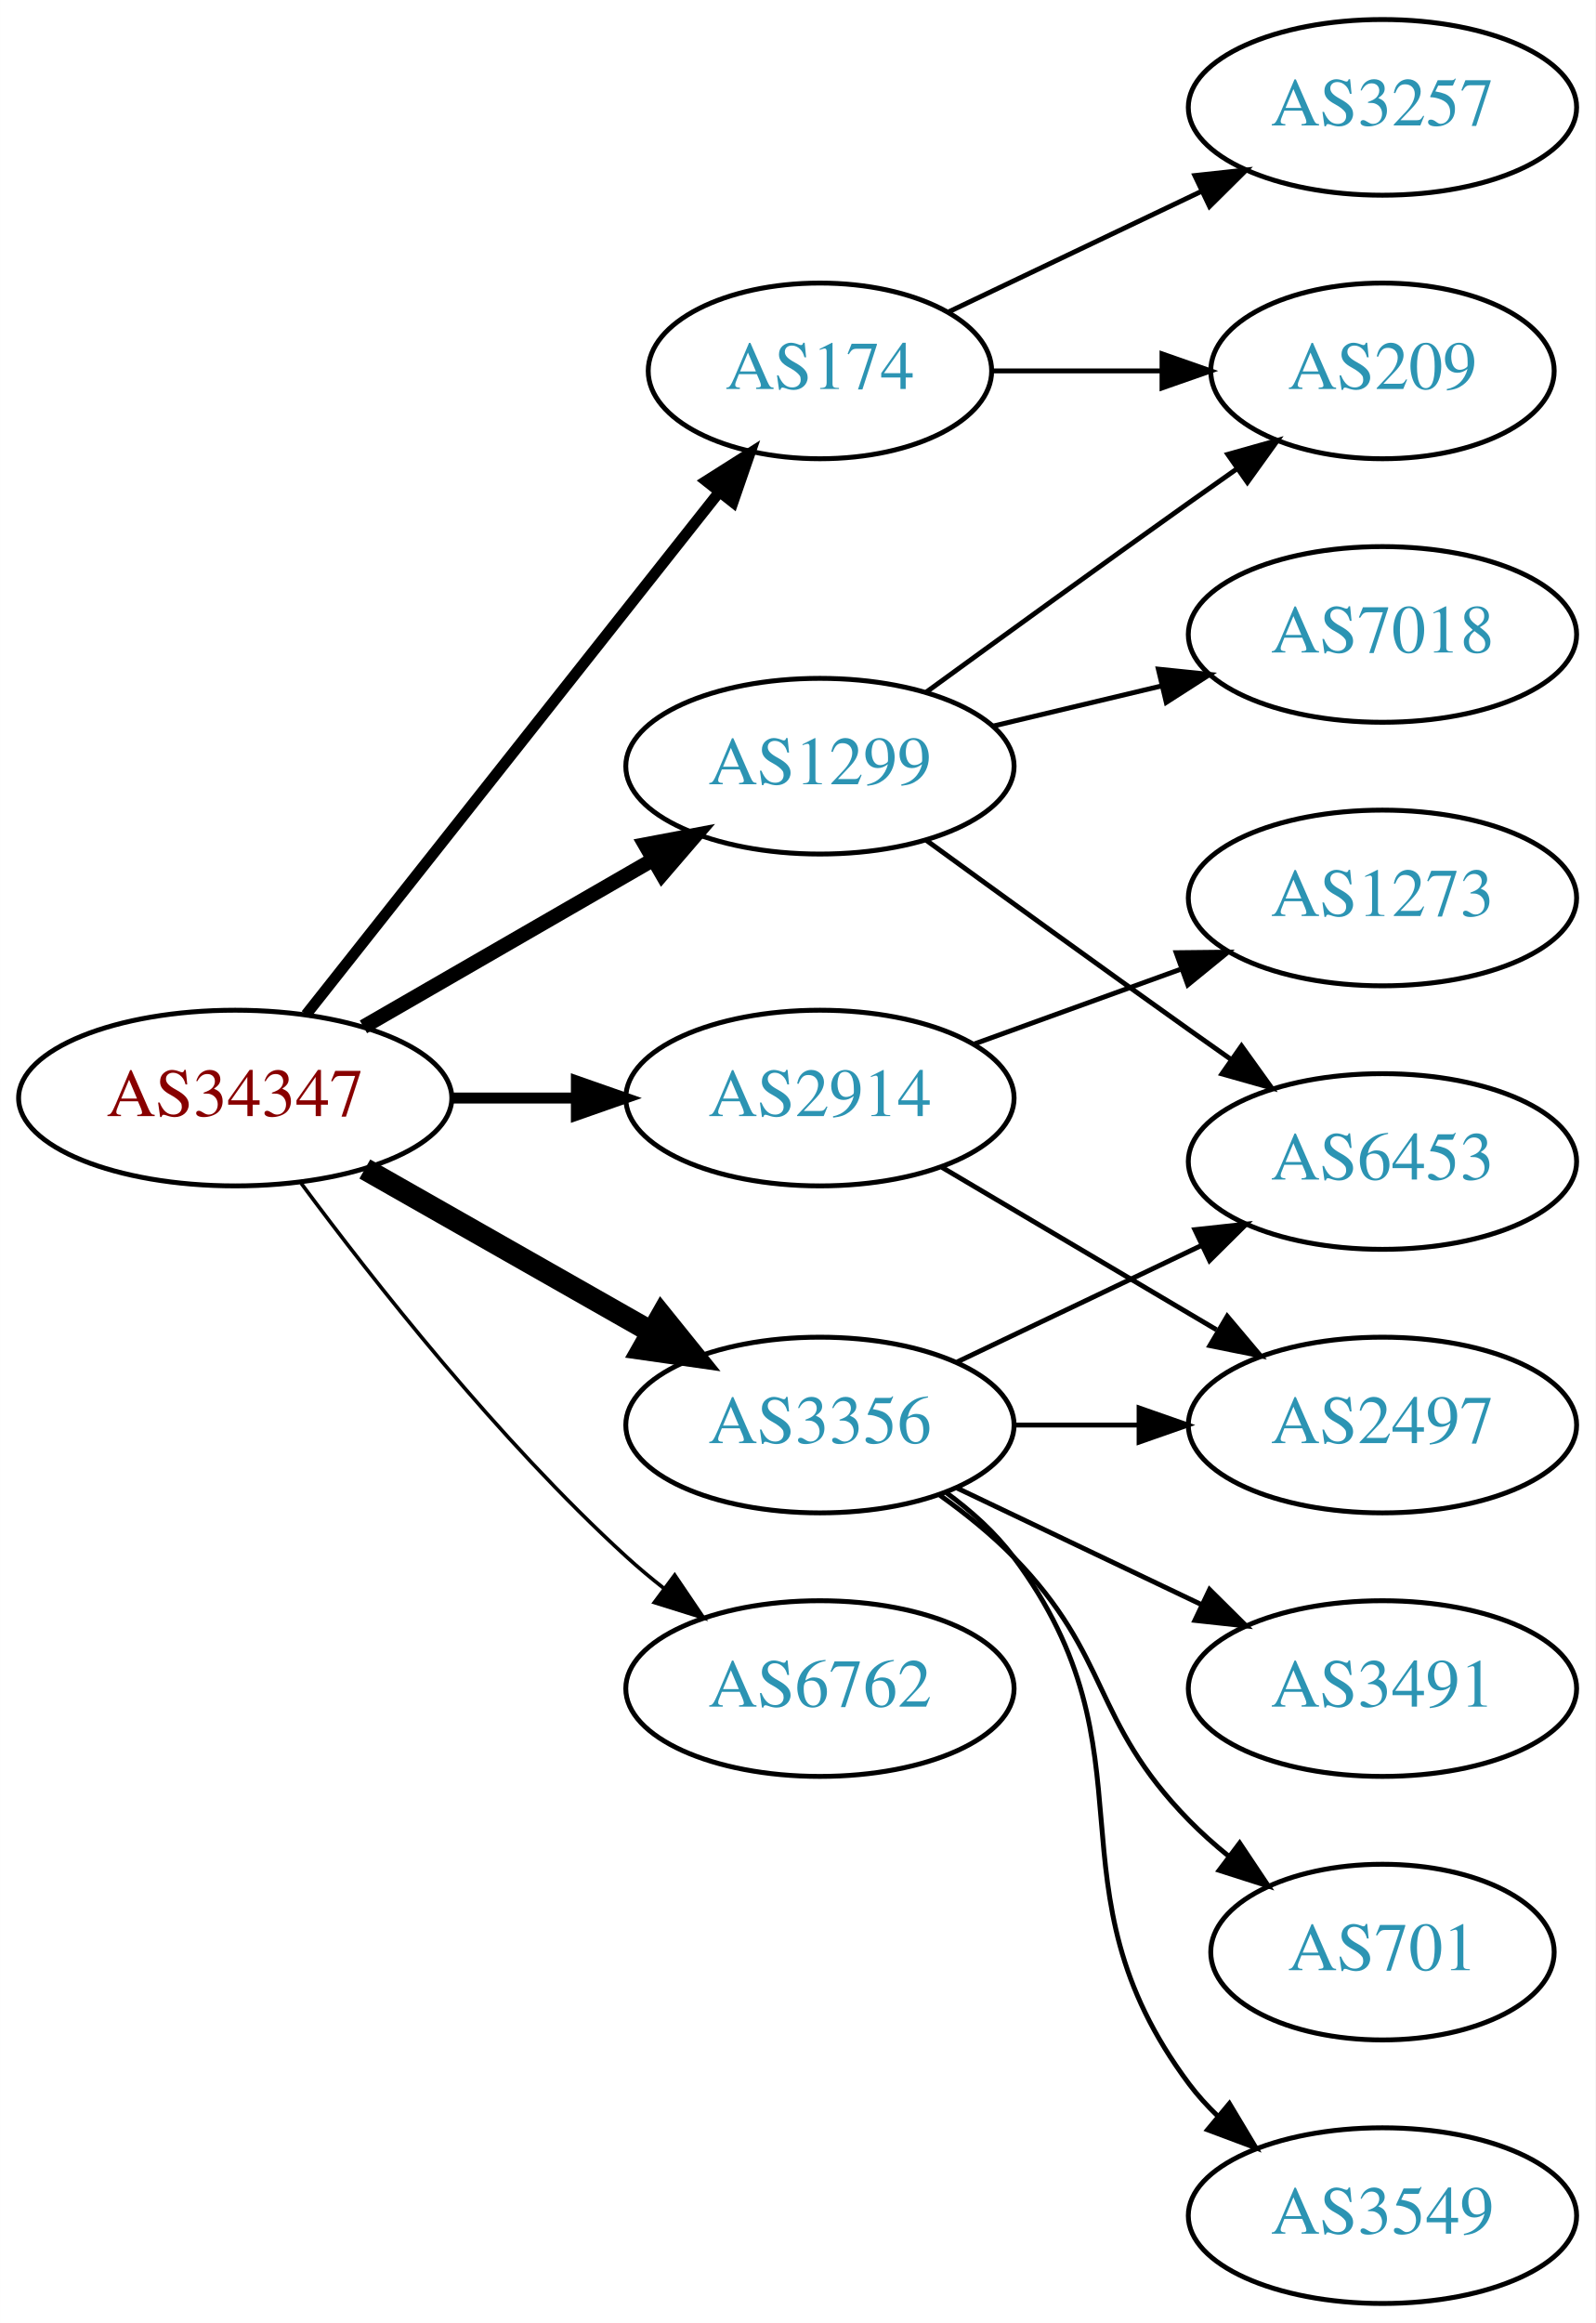
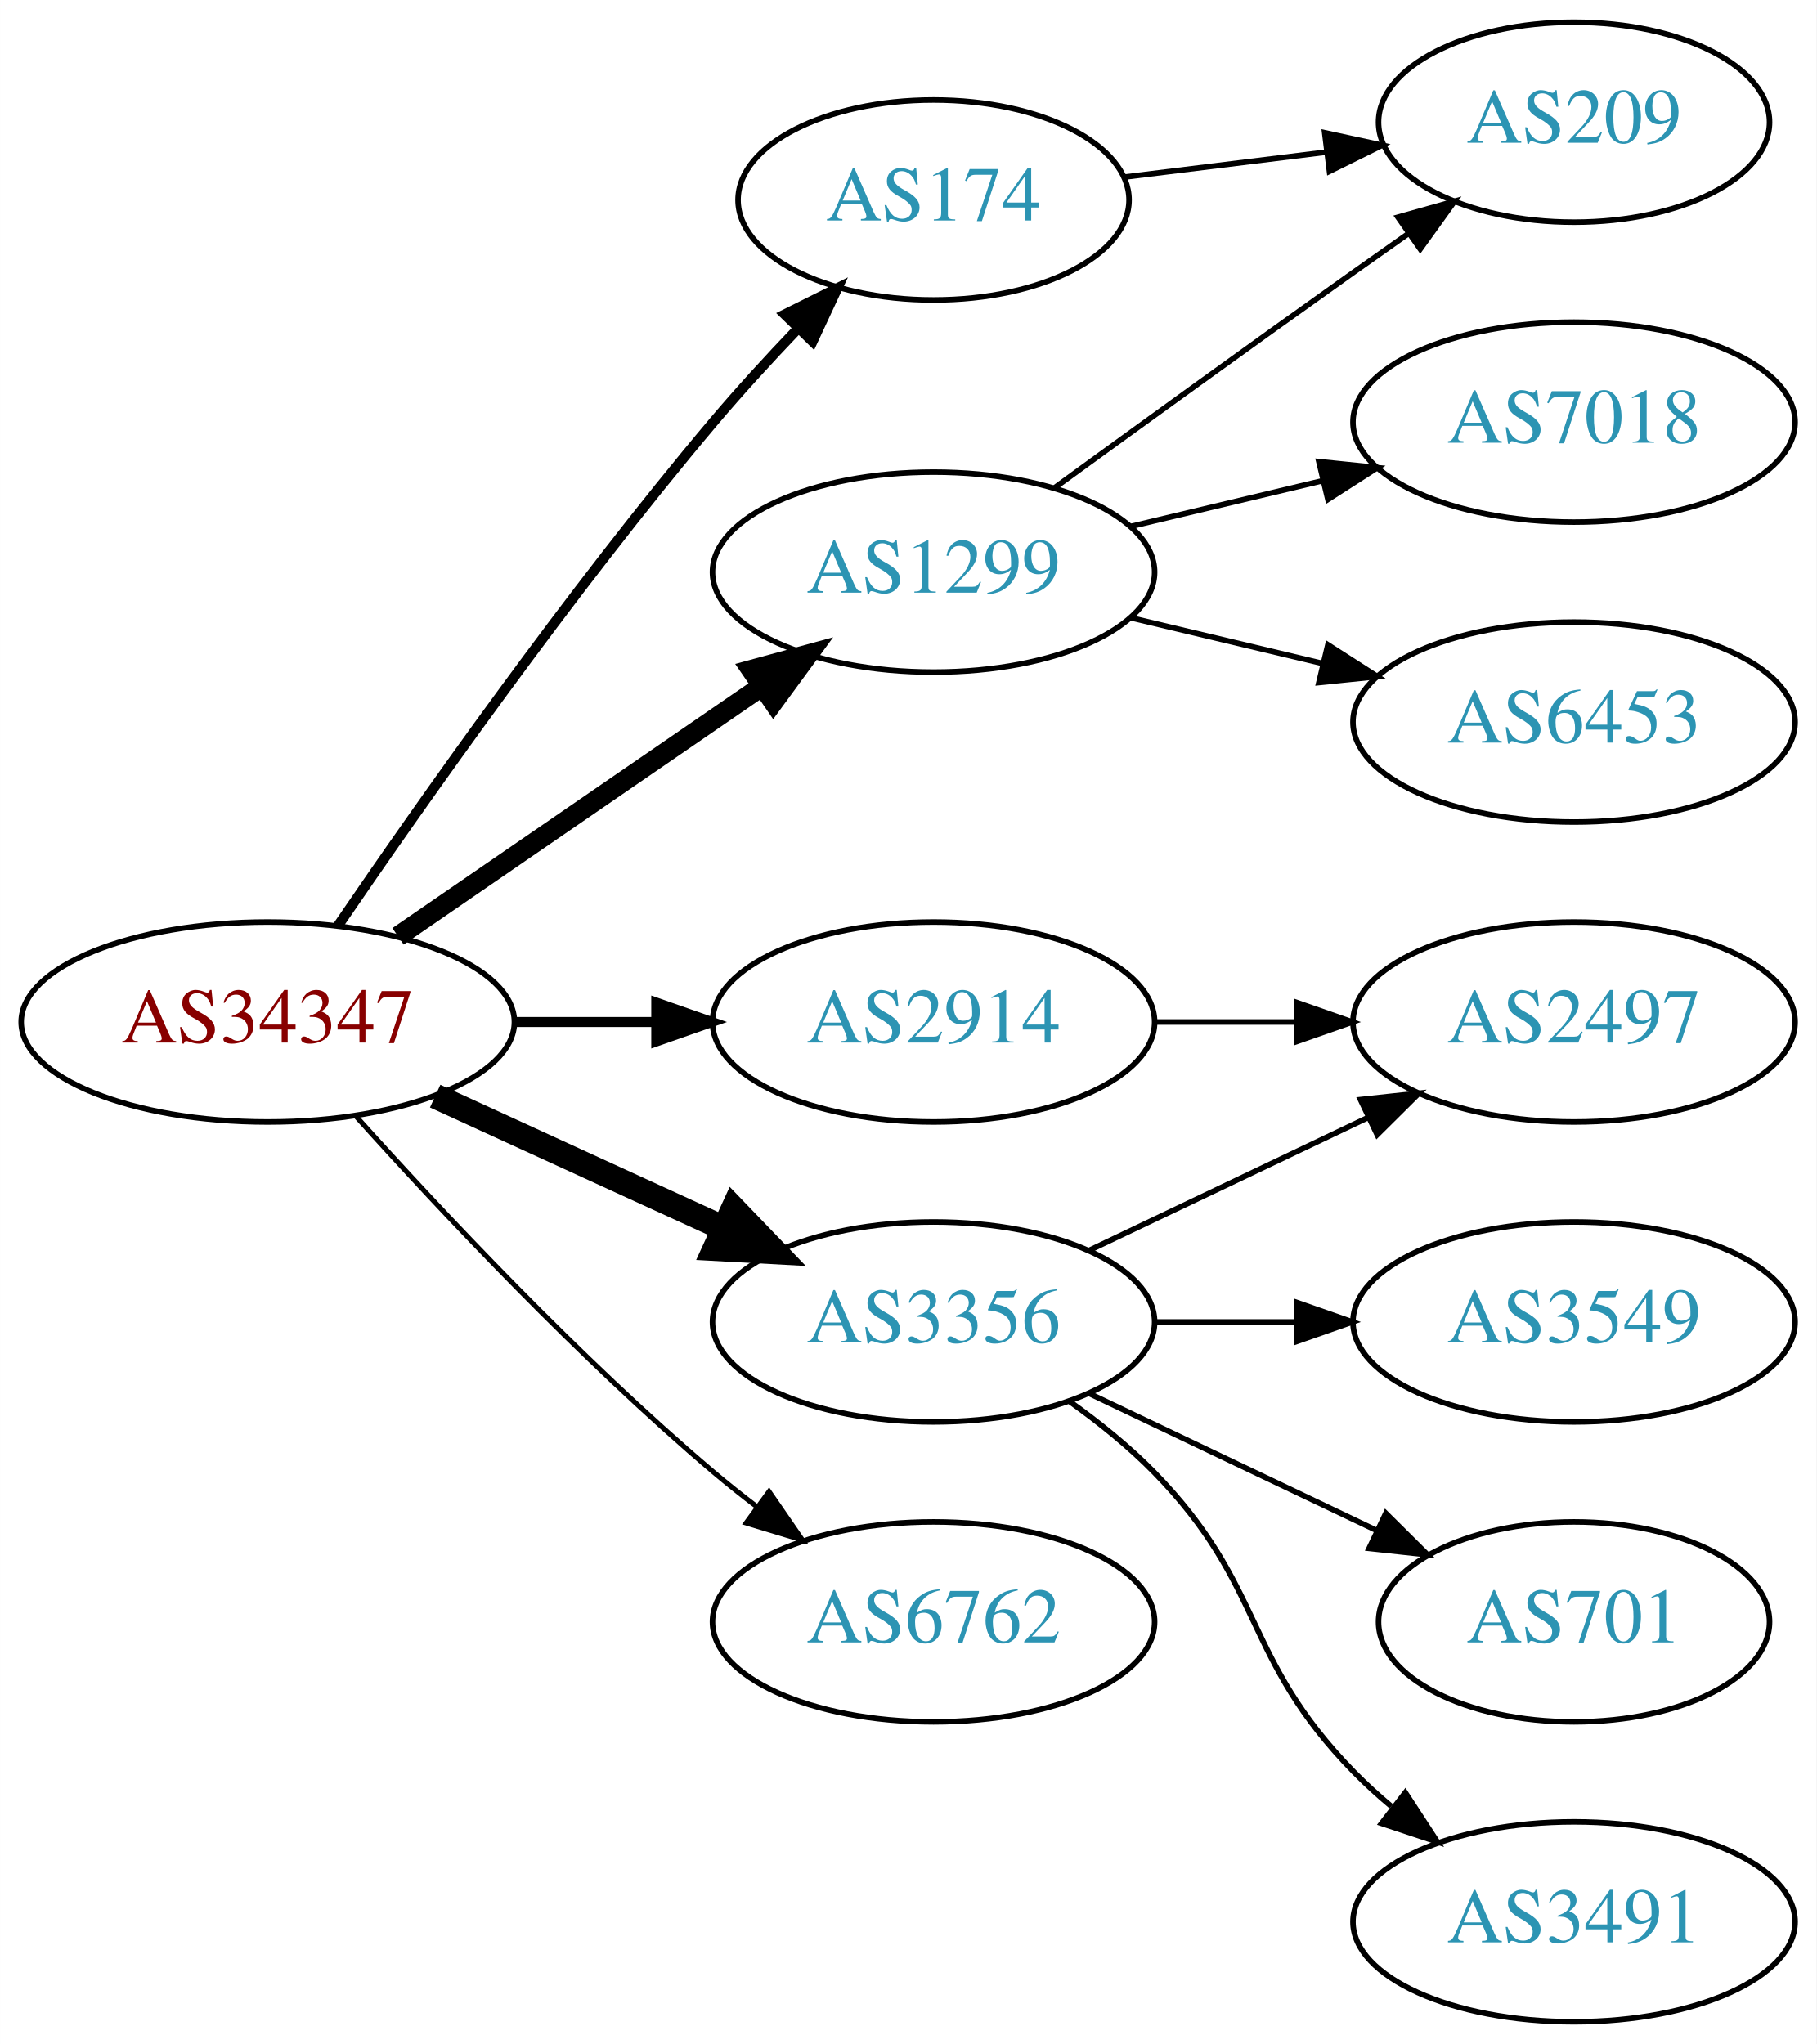
- <svg xmlns="http://www.w3.org/2000/svg" xmlns:xlink="http://www.w3.org/1999/xlink" width="327pt" height="476pt" viewBox="0.00 0.00 326.98 476.00">
-   <g id="graph0" class="graph" transform="scale(1 1) rotate(0) translate(4 472)">
-     <polygon fill="white" stroke="none" points="-4,4 -4,-472 322.978,-472 322.978,4 -4,4" />
+ <svg xmlns="http://www.w3.org/2000/svg" xmlns:xlink="http://www.w3.org/1999/xlink" width="327pt" height="368pt" viewBox="0.00 0.00 326.98 368.00">
+   <g id="graph0" class="graph" transform="scale(1 1) rotate(0) translate(4 364)">
+     <polygon fill="white" stroke="none" points="-4,4 -4,-364 322.978,-364 322.978,4 -4,4" />
    <g id="node1" class="node">
      <g id="a_node1">
        <a xlink:href="/asn/34347" xlink:title="AS34347 ~ HALLAG Kommunal GmbH [AT]">
-           <ellipse fill="#ffffff" stroke="black" cx="44.196" cy="-247" rx="44.393" ry="18" />
-           <text text-anchor="middle" x="44.196" y="-243.3" font-family="Times,serif" font-size="14.00" fill="#880000">AS34347</text>
+           <ellipse fill="#ffffff" stroke="black" cx="44.196" cy="-180" rx="44.393" ry="18" />
+           <text text-anchor="middle" x="44.196" y="-176.3" font-family="Times,serif" font-size="14.00" fill="#880000">AS34347</text>
        </a>
      </g>
    </g>
    <g id="node2" class="node">
      <g id="a_node2">
        <a xlink:href="/asn/174" xlink:title="AS174 ~ Cogent Communications [US]">
-           <ellipse fill="#ffffff" stroke="black" cx="164.039" cy="-396" rx="35.194" ry="18" />
-           <text text-anchor="middle" x="164.039" y="-392.3" font-family="Times,serif" font-size="14.00" fill="#2c94b3">AS174</text>
+           <ellipse fill="#ffffff" stroke="black" cx="164.039" cy="-328" rx="35.194" ry="18" />
+           <text text-anchor="middle" x="164.039" y="-324.3" font-family="Times,serif" font-size="14.00" fill="#2c94b3">AS174</text>
        </a>
      </g>
    </g>
    <g id="edge1" class="edge">
-       <path fill="none" stroke="black" stroke-width="2.25" d="M58.714,-264.092C79.492,-290.364 119.383,-340.802 143.365,-371.125" />
-       <polygon fill="black" stroke="black" stroke-width="2.25" points="140.73,-373.435 149.678,-379.107 146.22,-369.093 140.73,-373.435" />
+       <path fill="none" stroke="black" stroke-width="1.8" d="M56.855,-197.377C71.725,-219.182 98.615,-257.425 124.392,-288 129.076,-293.555 134.345,-299.301 139.451,-304.645" />
+       <polygon fill="black" stroke="black" stroke-width="1.8" points="137.244,-307.395 146.728,-312.118 142.259,-302.512 137.244,-307.395" />
    </g>
    <g id="node3" class="node">
      <g id="a_node3">
        <a xlink:href="/asn/1299" xlink:title="AS1299 ~ Telia Carrier [EU]">
-           <ellipse fill="#ffffff" stroke="black" cx="164.039" cy="-315" rx="39.794" ry="18" />
-           <text text-anchor="middle" x="164.039" y="-311.3" font-family="Times,serif" font-size="14.00" fill="#2c94b3">AS1299</text>
+           <ellipse fill="#ffffff" stroke="black" cx="164.039" cy="-261" rx="39.794" ry="18" />
+           <text text-anchor="middle" x="164.039" y="-257.3" font-family="Times,serif" font-size="14.00" fill="#2c94b3">AS1299</text>
        </a>
      </g>
    </g>
    <g id="edge2" class="edge">
-       <path fill="none" stroke="black" stroke-width="3" d="M70.476,-261.588C87.796,-271.582 110.947,-284.941 129.763,-295.799" />
-       <polygon fill="black" stroke="black" stroke-width="3" points="128.196,-298.935 138.607,-300.902 131.695,-292.872 128.196,-298.935" />
+       <path fill="none" stroke="black" stroke-width="3.6" d="M67.639,-195.426C86.22,-208.198 112.781,-226.455 133.161,-240.463" />
+       <polygon fill="black" stroke="black" stroke-width="3.6" points="131.251,-243.398 141.475,-246.178 135.216,-237.629 131.251,-243.398" />
    </g>
    <g id="node4" class="node">
      <g id="a_node4">
        <a xlink:href="/asn/2914" xlink:title="AS2914 ~ NTT America, Inc. [US]">
-           <ellipse fill="#ffffff" stroke="black" cx="164.039" cy="-247" rx="39.794" ry="18" />
-           <text text-anchor="middle" x="164.039" y="-243.3" font-family="Times,serif" font-size="14.00" fill="#2c94b3">AS2914</text>
+           <ellipse fill="#ffffff" stroke="black" cx="164.039" cy="-180" rx="39.794" ry="18" />
+           <text text-anchor="middle" x="164.039" y="-176.3" font-family="Times,serif" font-size="14.00" fill="#2c94b3">AS2914</text>
        </a>
      </g>
    </g>
    <g id="edge3" class="edge">
-       <path fill="none" stroke="black" stroke-width="2.25" d="M88.407,-247C96.72,-247 105.482,-247 113.965,-247" />
-       <polygon fill="black" stroke="black" stroke-width="2.25" points="114.123,-250.5 124.123,-247 114.123,-243.5 114.123,-250.5" />
+       <path fill="none" stroke="black" stroke-width="1.8" d="M88.407,-180C96.72,-180 105.482,-180 113.965,-180" />
+       <polygon fill="black" stroke="black" stroke-width="1.8" points="114.123,-183.5 124.123,-180 114.123,-176.5 114.123,-183.5" />
    </g>
    <g id="node5" class="node">
      <g id="a_node5">
        <a xlink:href="/asn/3356" xlink:title="AS3356 ~ Level 3 Parent, LLC [US]">
-           <ellipse fill="#ffffff" stroke="black" cx="164.039" cy="-180" rx="39.794" ry="18" />
-           <text text-anchor="middle" x="164.039" y="-176.3" font-family="Times,serif" font-size="14.00" fill="#2c94b3">AS3356</text>
+           <ellipse fill="#ffffff" stroke="black" cx="164.039" cy="-126" rx="39.794" ry="18" />
+           <text text-anchor="middle" x="164.039" y="-122.3" font-family="Times,serif" font-size="14.00" fill="#2c94b3">AS3356</text>
        </a>
      </g>
    </g>
    <g id="edge4" class="edge">
-       <path fill="none" stroke="black" stroke-width="4.5" d="M70.766,-232.462C87.985,-222.672 110.871,-209.66 129.542,-199.045" />
-       <polygon fill="black" stroke="black" stroke-width="4.5" points="131.579,-202.416 138.326,-194.05 127.687,-195.57 131.579,-202.416" />
+       <path fill="none" stroke="black" stroke-width="4.5" d="M74.326,-166.652C89.937,-159.498 109.335,-150.609 126.007,-142.97" />
+       <polygon fill="black" stroke="black" stroke-width="4.5" points="128.008,-146.384 135.459,-138.638 124.727,-139.225 128.008,-146.384" />
    </g>
    <g id="node6" class="node">
      <g id="a_node6">
        <a xlink:href="/asn/6762" xlink:title="AS6762 ~ TELECOM ITALIA SPARKLE S.p.A. [IT]">
-           <ellipse fill="#ffffff" stroke="black" cx="164.039" cy="-126" rx="39.794" ry="18" />
-           <text text-anchor="middle" x="164.039" y="-122.3" font-family="Times,serif" font-size="14.00" fill="#2c94b3">AS6762</text>
+           <ellipse fill="#ffffff" stroke="black" cx="164.039" cy="-72" rx="39.794" ry="18" />
+           <text text-anchor="middle" x="164.039" y="-68.3" font-family="Times,serif" font-size="14.00" fill="#2c94b3">AS6762</text>
        </a>
      </g>
    </g>
    <g id="edge5" class="edge">
-       <path fill="none" stroke="black" stroke-width="0.75" d="M57.716,-229.531C72.396,-209.714 98.081,-177.036 124.392,-153 126.809,-150.792 129.415,-148.615 132.09,-146.512" />
-       <polygon fill="black" stroke="black" stroke-width="0.75" points="134.273,-149.251 140.21,-140.476 130.097,-143.633 134.273,-149.251" />
+       <path fill="none" stroke="black" stroke-width="0.9" d="M60.128,-162.956C75.455,-145.903 100.39,-119.35 124.392,-99 126.889,-96.883 129.55,-94.768 132.261,-92.707" />
+       <polygon fill="black" stroke="black" stroke-width="0.9" points="134.427,-95.459 140.437,-86.734 130.298,-89.806 134.427,-95.459" />
    </g>
    <g id="node7" class="node">
      <g id="a_node7">
-         <a xlink:href="/asn/3257" xlink:title="AS3257 ~ GTT [DE]">
-           <ellipse fill="#ffffff" stroke="black" cx="279.332" cy="-450" rx="39.794" ry="18" />
-           <text text-anchor="middle" x="279.332" y="-446.3" font-family="Times,serif" font-size="14.00" fill="#2c94b3">AS3257</text>
+         <a xlink:href="/asn/209" xlink:title="AS209 ~ CenturyLink Communications, LLC [US]">
+           <ellipse fill="#ffffff" stroke="black" cx="279.332" cy="-342" rx="35.194" ry="18" />
+           <text text-anchor="middle" x="279.332" y="-338.3" font-family="Times,serif" font-size="14.00" fill="#2c94b3">AS209</text>
        </a>
      </g>
    </g>
    <g id="edge6" class="edge">
-       <path fill="none" stroke="black" d="M190.464,-408.119C205.766,-415.413 225.49,-424.814 242.372,-432.86" />
-       <polygon fill="black" stroke="black" points="240.879,-436.026 251.412,-437.169 243.891,-429.707 240.879,-436.026" />
+       <path fill="none" stroke="black" d="M198.418,-332.125C209.726,-333.522 222.531,-335.105 234.526,-336.587" />
+       <polygon fill="black" stroke="black" points="234.446,-340.103 244.8,-337.856 235.305,-333.156 234.446,-340.103" />
+     </g>
+     <g id="edge8" class="edge">
+       <path fill="none" stroke="black" d="M185.887,-276.222C200.821,-287.091 221.435,-302.025 239.685,-315 242.895,-317.282 246.264,-319.661 249.619,-322.018" />
+       <polygon fill="black" stroke="black" points="247.631,-324.899 257.83,-327.77 251.647,-319.166 247.631,-324.899" />
    </g>
    <g id="node8" class="node">
      <g id="a_node8">
-         <a xlink:href="/asn/209" xlink:title="AS209 ~ CenturyLink Communications, LLC [US]">
-           <ellipse fill="#ffffff" stroke="black" cx="279.332" cy="-396" rx="35.194" ry="18" />
-           <text text-anchor="middle" x="279.332" y="-392.3" font-family="Times,serif" font-size="14.00" fill="#2c94b3">AS209</text>
+         <a xlink:href="/asn/7018" xlink:title="AS7018 ~ AT&amp;T Services, Inc. [US]">
+           <ellipse fill="#ffffff" stroke="black" cx="279.332" cy="-288" rx="39.794" ry="18" />
+           <text text-anchor="middle" x="279.332" y="-284.3" font-family="Times,serif" font-size="14.00" fill="#2c94b3">AS7018</text>
        </a>
      </g>
    </g>
    <g id="edge7" class="edge">
-       <path fill="none" stroke="black" d="M199.338,-396C210.208,-396 222.385,-396 233.863,-396" />
-       <polygon fill="black" stroke="black" points="234.149,-399.5 244.149,-396 234.149,-392.5 234.149,-399.5" />
-     </g>
-     <g id="edge10" class="edge">
-       <path fill="none" stroke="black" d="M185.887,-330.222C200.821,-341.091 221.435,-356.025 239.685,-369 242.895,-371.282 246.264,-373.661 249.619,-376.018" />
-       <polygon fill="black" stroke="black" points="247.631,-378.899 257.83,-381.77 251.647,-373.166 247.631,-378.899" />
+       <path fill="none" stroke="black" d="M199.646,-269.248C210.517,-271.838 222.671,-274.735 234.114,-277.462" />
+       <polygon fill="black" stroke="black" points="233.397,-280.889 243.936,-279.803 235.02,-274.08 233.397,-280.889" />
    </g>
    <g id="node9" class="node">
      <g id="a_node9">
-         <a xlink:href="/asn/7018" xlink:title="AS7018 ~ AT&amp;T Services, Inc. [US]">
-           <ellipse fill="#ffffff" stroke="black" cx="279.332" cy="-342" rx="39.794" ry="18" />
-           <text text-anchor="middle" x="279.332" y="-338.3" font-family="Times,serif" font-size="14.00" fill="#2c94b3">AS7018</text>
-         </a>
-       </g>
-     </g>
-     <g id="edge8" class="edge">
-       <path fill="none" stroke="black" d="M199.646,-323.248C210.517,-325.838 222.671,-328.735 234.114,-331.462" />
-       <polygon fill="black" stroke="black" points="233.397,-334.889 243.936,-333.803 235.02,-328.08 233.397,-334.889" />
-     </g>
-     <g id="node10" class="node">
-       <g id="a_node10">
        <a xlink:href="/asn/6453" xlink:title="AS6453 ~ TATA COMMUNICATIONS (AMERICA) INC [US]">
          <ellipse fill="#ffffff" stroke="black" cx="279.332" cy="-234" rx="39.794" ry="18" />
          <text text-anchor="middle" x="279.332" y="-230.3" font-family="Times,serif" font-size="14.00" fill="#2c94b3">AS6453</text>
        </a>
      </g>
    </g>
    <g id="edge9" class="edge">
-       <path fill="none" stroke="black" d="M185.887,-299.778C200.821,-288.909 221.435,-273.975 239.685,-261 242.506,-258.995 245.449,-256.915 248.397,-254.841" />
-       <polygon fill="black" stroke="black" points="250.443,-257.681 256.621,-249.074 246.424,-251.95 250.443,-257.681" />
+       <path fill="none" stroke="black" d="M199.646,-252.752C210.517,-250.162 222.671,-247.265 234.114,-244.538" />
+       <polygon fill="black" stroke="black" points="235.02,-247.92 243.936,-242.197 233.397,-241.111 235.02,-247.92" />
    </g>
-     <g id="node11" class="node">
-       <g id="a_node11">
-         <a xlink:href="/asn/1273" xlink:title="AS1273 ~ Vodafone Group PLC [EU]">
-           <ellipse fill="#ffffff" stroke="black" cx="279.332" cy="-288" rx="39.794" ry="18" />
-           <text text-anchor="middle" x="279.332" y="-284.3" font-family="Times,serif" font-size="14.00" fill="#2c94b3">AS1273</text>
-         </a>
-       </g>
-     </g>
-     <g id="edge11" class="edge">
-       <path fill="none" stroke="black" d="M195.697,-258.095C208.67,-262.79 223.963,-268.324 237.844,-273.348" />
-       <polygon fill="black" stroke="black" points="237.054,-276.784 247.648,-276.896 239.436,-270.202 237.054,-276.784" />
-     </g>
-     <g id="node12" class="node">
-       <g id="a_node12">
+     <g id="node10" class="node">
+       <g id="a_node10">
        <a xlink:href="/asn/2497" xlink:title="AS2497 ~ Internet Initiative Japan Inc. [JP]">
          <ellipse fill="#ffffff" stroke="black" cx="279.332" cy="-180" rx="39.794" ry="18" />
          <text text-anchor="middle" x="279.332" y="-176.3" font-family="Times,serif" font-size="14.00" fill="#2c94b3">AS2497</text>
        </a>
      </g>
    </g>
-     <g id="edge12" class="edge">
-       <path fill="none" stroke="black" d="M189.065,-232.791C205.437,-223.109 227.325,-210.165 245.329,-199.518" />
-       <polygon fill="black" stroke="black" points="247.514,-202.292 254.34,-194.188 243.951,-196.266 247.514,-202.292" />
-     </g>
-     <g id="edge14" class="edge">
-       <path fill="none" stroke="black" d="M192.175,-192.934C207.169,-200.081 225.99,-209.052 242.213,-216.785" />
-       <polygon fill="black" stroke="black" points="240.884,-220.028 251.417,-221.171 243.895,-213.709 240.884,-220.028" />
-     </g>
-     <g id="edge13" class="edge">
+     <g id="edge10" class="edge">
      <path fill="none" stroke="black" d="M203.711,-180C211.914,-180 220.678,-180 229.21,-180" />
      <polygon fill="black" stroke="black" points="229.449,-183.5 239.449,-180 229.449,-176.5 229.449,-183.5" />
    </g>
-     <g id="node13" class="node">
-       <g id="a_node13">
-         <a xlink:href="/asn/3491" xlink:title="AS3491 ~ PCCW Global, Inc. [US]">
+     <g id="edge11" class="edge">
+       <path fill="none" stroke="black" d="M192.175,-138.934C207.169,-146.081 225.99,-155.052 242.213,-162.785" />
+       <polygon fill="black" stroke="black" points="240.884,-166.028 251.417,-167.171 243.895,-159.709 240.884,-166.028" />
+     </g>
+     <g id="node11" class="node">
+       <g id="a_node11">
+         <a xlink:href="/asn/3549" xlink:title="AS3549 ~ Level 3 Parent, LLC [US]">
          <ellipse fill="#ffffff" stroke="black" cx="279.332" cy="-126" rx="39.794" ry="18" />
-           <text text-anchor="middle" x="279.332" y="-122.3" font-family="Times,serif" font-size="14.00" fill="#2c94b3">AS3491</text>
+           <text text-anchor="middle" x="279.332" y="-122.3" font-family="Times,serif" font-size="14.00" fill="#2c94b3">AS3549</text>
        </a>
      </g>
    </g>
-     <g id="edge15" class="edge">
-       <path fill="none" stroke="black" d="M192.175,-167.066C207.169,-159.919 225.99,-150.948 242.213,-143.215" />
-       <polygon fill="black" stroke="black" points="243.895,-146.291 251.417,-138.829 240.884,-139.972 243.895,-146.291" />
+     <g id="edge12" class="edge">
+       <path fill="none" stroke="black" d="M203.711,-126C211.914,-126 220.678,-126 229.21,-126" />
+       <polygon fill="black" stroke="black" points="229.449,-129.5 239.449,-126 229.449,-122.5 229.449,-129.5" />
    </g>
-     <g id="node14" class="node">
-       <g id="a_node14">
+     <g id="node12" class="node">
+       <g id="a_node12">
        <a xlink:href="/asn/701" xlink:title="AS701 ~ UUNET [US]">
          <ellipse fill="#ffffff" stroke="black" cx="279.332" cy="-72" rx="35.194" ry="18" />
          <text text-anchor="middle" x="279.332" y="-68.3" font-family="Times,serif" font-size="14.00" fill="#2c94b3">AS701</text>
        </a>
      </g>
    </g>
-     <g id="edge16" class="edge">
-       <path fill="none" stroke="black" d="M188.633,-165.611C193.889,-161.852 199.22,-157.563 203.685,-153 223.858,-132.383 219.513,-119.617 239.685,-99 242.164,-96.466 244.911,-94.017 247.763,-91.696" />
-       <polygon fill="black" stroke="black" points="250.066,-94.343 255.949,-85.532 245.855,-88.752 250.066,-94.343" />
+     <g id="edge13" class="edge">
+       <path fill="none" stroke="black" d="M192.175,-113.066C207.607,-105.71 227.092,-96.423 243.628,-88.541" />
+       <polygon fill="black" stroke="black" points="245.448,-91.551 252.969,-84.089 242.436,-85.232 245.448,-91.551" />
    </g>
-     <g id="node15" class="node">
-       <g id="a_node15">
-         <a xlink:href="/asn/3549" xlink:title="AS3549 ~ Level 3 Parent, LLC [US]">
+     <g id="node13" class="node">
+       <g id="a_node13">
+         <a xlink:href="/asn/3491" xlink:title="AS3491 ~ PCCW Global, Inc. [US]">
          <ellipse fill="#ffffff" stroke="black" cx="279.332" cy="-18" rx="39.794" ry="18" />
-           <text text-anchor="middle" x="279.332" y="-14.3" font-family="Times,serif" font-size="14.00" fill="#2c94b3">AS3549</text>
+           <text text-anchor="middle" x="279.332" y="-14.3" font-family="Times,serif" font-size="14.00" fill="#2c94b3">AS3491</text>
        </a>
      </g>
    </g>
-     <g id="edge17" class="edge">
-       <path fill="none" stroke="black" d="M189.969,-166.118C195.046,-162.389 199.964,-157.984 203.685,-153 233.957,-112.458 209.414,-85.542 239.685,-45 241.43,-42.664 243.437,-40.455 245.6,-38.383" />
-       <polygon fill="black" stroke="black" points="247.96,-40.973 253.401,-31.882 243.478,-35.595 247.96,-40.973" />
+     <g id="edge14" class="edge">
+       <path fill="none" stroke="black" d="M188.633,-111.611C193.889,-107.852 199.22,-103.563 203.685,-99 223.858,-78.383 219.513,-65.617 239.685,-45 241.778,-42.861 244.061,-40.782 246.438,-38.79" />
+       <polygon fill="black" stroke="black" points="248.956,-41.268 254.738,-32.389 244.681,-35.725 248.956,-41.268" />
    </g>
  </g>
</svg>
